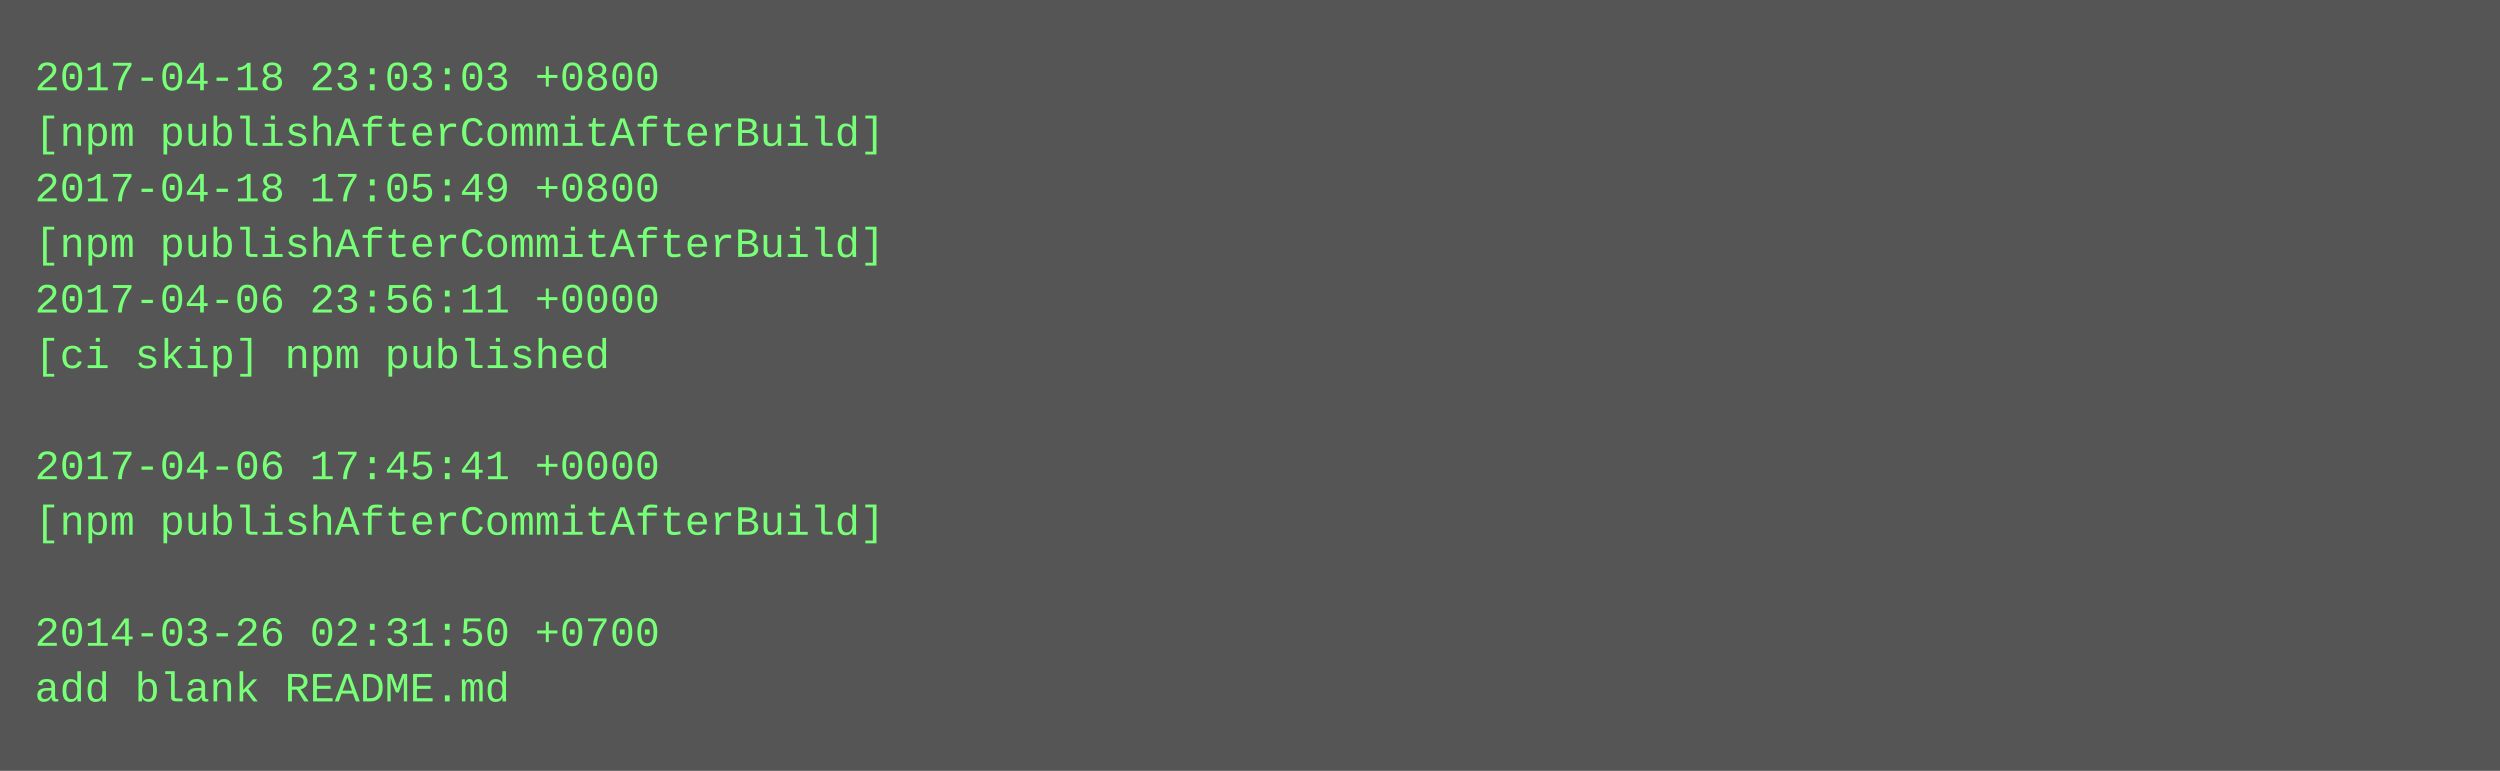
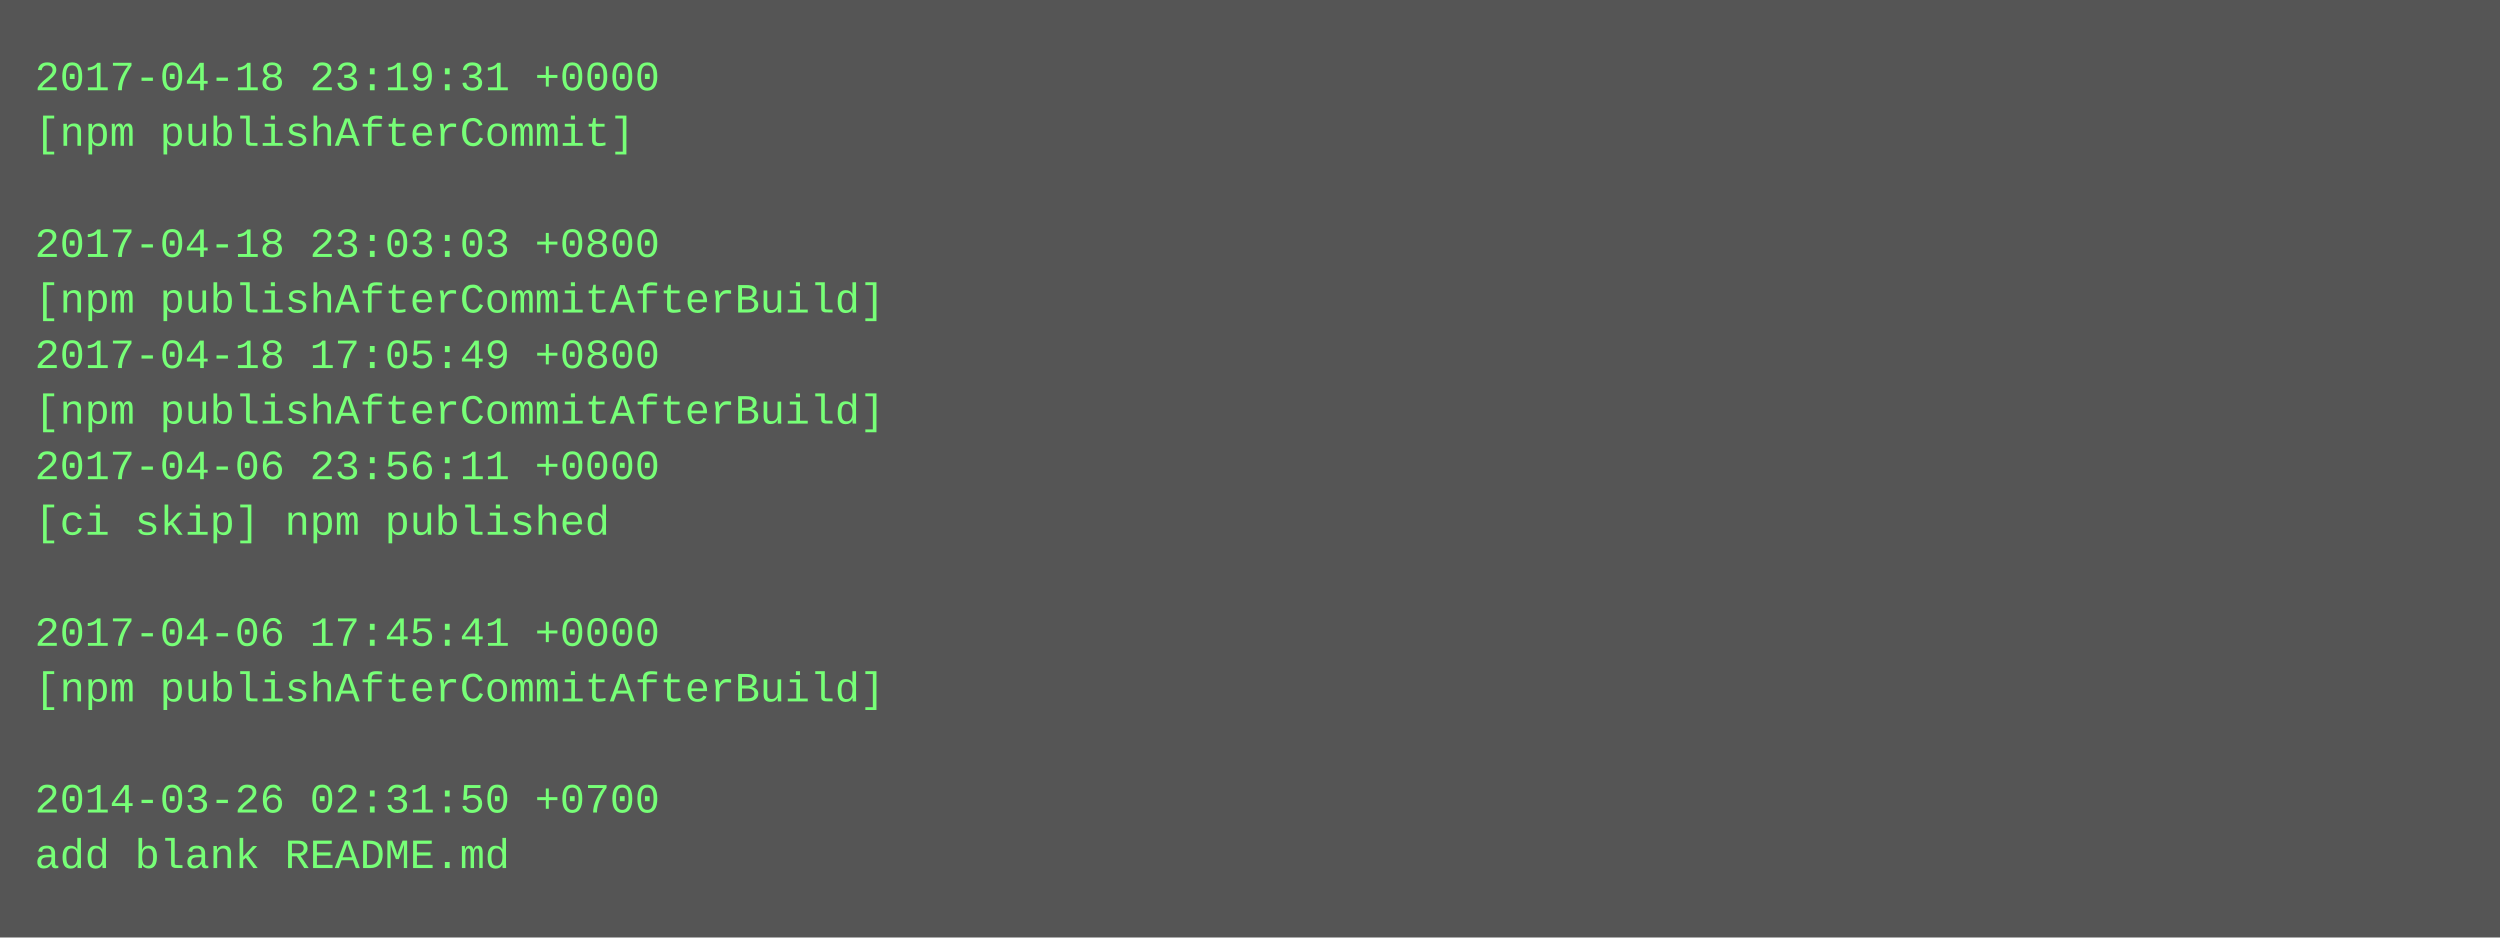
- <svg xmlns="http://www.w3.org/2000/svg" height="222" width="720">
-   <rect height="222" fill="#555" width="720" />
+ <svg xmlns="http://www.w3.org/2000/svg" height="270" width="720">
+   <rect height="270" fill="#555" width="720" />
  <text fill="#7f7" font-family="Courier New" font-size="12" xml:space="preserve">
-     <tspan x="10" y="26">2017-04-18 23:03:03 +0800</tspan>
-     <tspan x="10" y="42">[npm publishAfterCommitAfterBuild]</tspan>
-     <tspan x="10" y="58">2017-04-18 17:05:49 +0800</tspan>
-     <tspan x="10" y="74">[npm publishAfterCommitAfterBuild]</tspan>
-     <tspan x="10" y="90">2017-04-06 23:56:11 +0000</tspan>
-     <tspan x="10" y="106">[ci skip] npm published</tspan>
-     <tspan x="10" y="122" />
-     <tspan x="10" y="138">2017-04-06 17:45:41 +0000</tspan>
-     <tspan x="10" y="154">[npm publishAfterCommitAfterBuild]</tspan>
+     <tspan x="10" y="26">2017-04-18 23:19:31 +0000</tspan>
+     <tspan x="10" y="42">[npm publishAfterCommit]</tspan>
+     <tspan x="10" y="58" />
+     <tspan x="10" y="74">2017-04-18 23:03:03 +0800</tspan>
+     <tspan x="10" y="90">[npm publishAfterCommitAfterBuild]</tspan>
+     <tspan x="10" y="106">2017-04-18 17:05:49 +0800</tspan>
+     <tspan x="10" y="122">[npm publishAfterCommitAfterBuild]</tspan>
+     <tspan x="10" y="138">2017-04-06 23:56:11 +0000</tspan>
+     <tspan x="10" y="154">[ci skip] npm published</tspan>
    <tspan x="10" y="170" />
-     <tspan x="10" y="186">2014-03-26 02:31:50 +0700</tspan>
-     <tspan x="10" y="202">add blank README.md</tspan>
+     <tspan x="10" y="186">2017-04-06 17:45:41 +0000</tspan>
+     <tspan x="10" y="202">[npm publishAfterCommitAfterBuild]</tspan>
+     <tspan x="10" y="218" />
+     <tspan x="10" y="234">2014-03-26 02:31:50 +0700</tspan>
+     <tspan x="10" y="250">add blank README.md</tspan>
  </text>
</svg>
